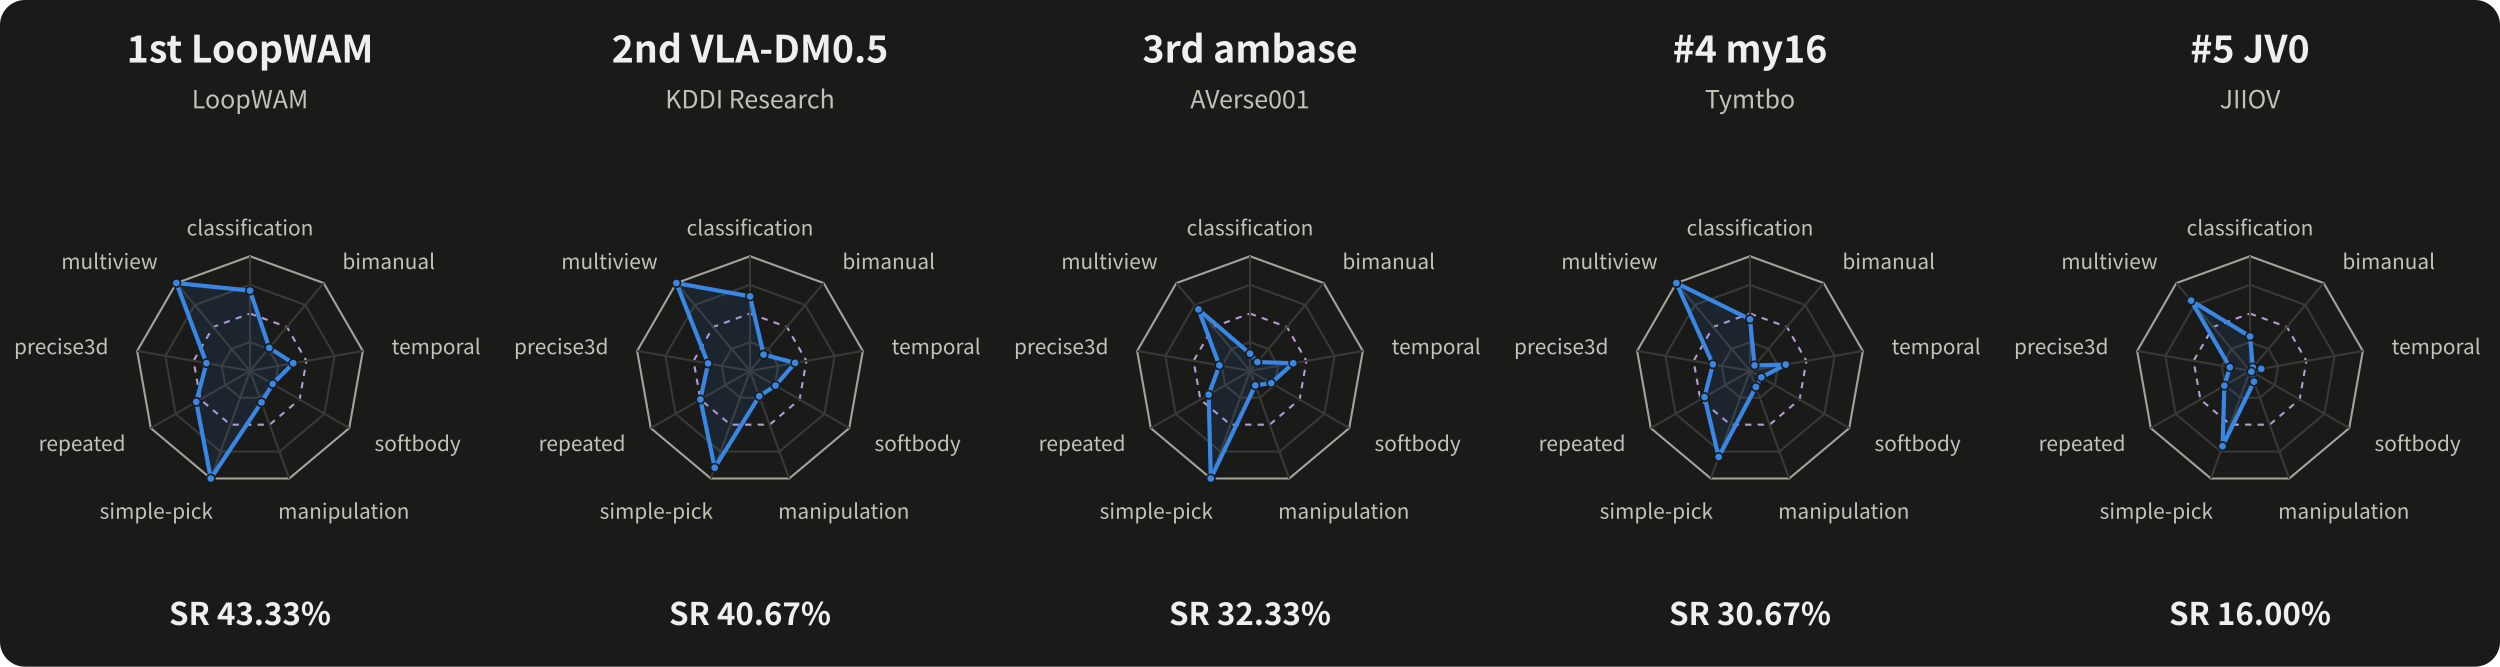
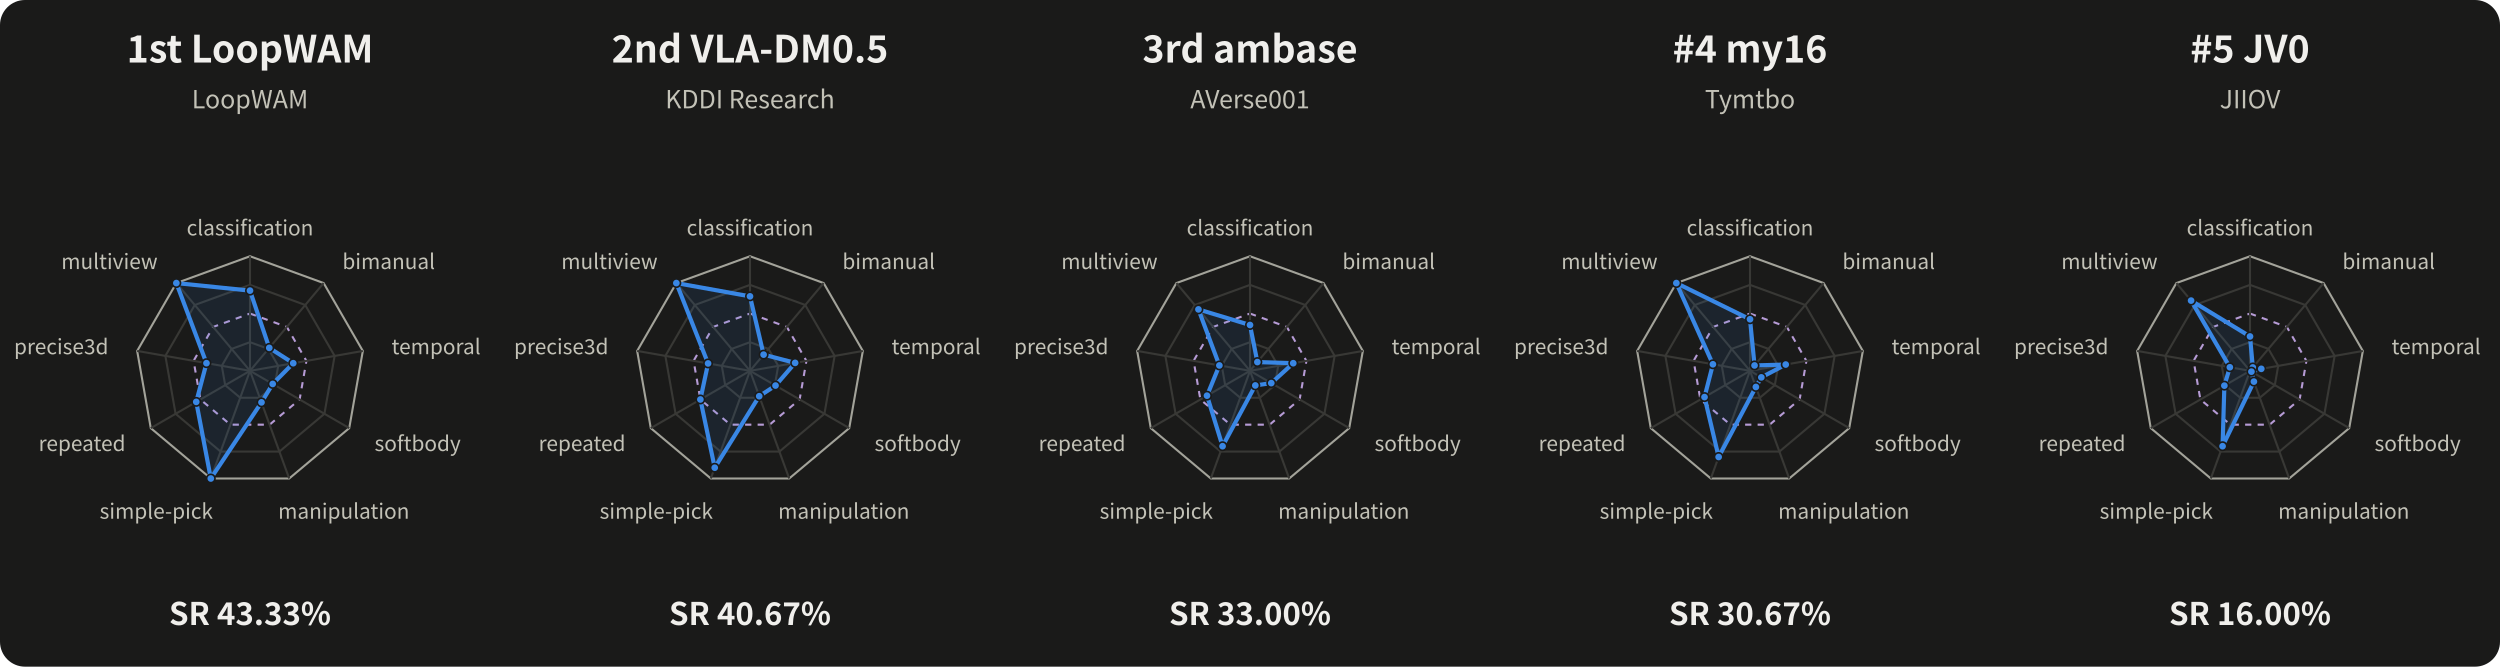
<svg xmlns="http://www.w3.org/2000/svg" width="1200" height="320" viewBox="0 0 1200 320" role="img" aria-labelledby="title desc">
  <style>text{font-family:system-ui,-apple-system,"Segoe UI","Noto Sans CJK SC",sans-serif;fill:#f0efec} .muted{fill:#c3c2b7} .inverse{fill:#fcfcfb}</style>
  <rect width="100%" height="100%" rx="12" fill="#1a1a19" />
  <g>
    <text x="120.00" y="30.00" font-size="18" text-anchor="middle" font-weight="650" class="">1st  LoopWAM</text>
    <text x="120.00" y="52.00" font-size="12" text-anchor="middle" font-weight="400" class="muted">LoopWAM</text>
    <polygon points="120.00,164.25 128.84,167.47 133.54,175.61 131.91,184.88 124.70,190.92 115.30,190.92 108.09,184.88 106.46,175.61 111.16,167.47" fill="none" stroke="#383835" stroke-width="1" />
    <polygon points="120.00,150.50 137.68,156.93 147.08,173.22 143.82,191.75 129.41,203.84 110.59,203.84 96.18,191.75 92.92,173.22 102.32,156.93" fill="none" stroke="#b69bd5" stroke-width="1" stroke-dasharray="3 3" />
    <polygon points="120.00,136.75 146.51,146.40 160.62,170.84 155.72,198.62 134.11,216.76 105.89,216.76 84.28,198.62 79.38,170.84 93.49,146.40" fill="none" stroke="#383835" stroke-width="1" />
    <polygon points="120.00,123.00 155.35,135.87 174.16,168.45 167.63,205.50 138.81,229.68 101.19,229.68 72.37,205.50 65.84,168.45 84.65,135.87" fill="none" stroke="#a3a39a" stroke-width="1" />
    <path d="M 120 178 L 120.00 123.00" stroke="#383835" fill="none" />
    <text x="120.00" y="113.00" font-size="10" text-anchor="middle" font-weight="400" class="muted">classification</text>
    <path d="M 120 178 L 155.35 135.87" stroke="#383835" fill="none" />
    <text x="164.35" y="129.14" font-size="10" text-anchor="start" font-weight="400" class="muted">bimanual</text>
    <path d="M 120 178 L 174.16 168.45" stroke="#383835" fill="none" />
    <text x="187.95" y="170.02" font-size="10" text-anchor="start" font-weight="400" class="muted">temporal</text>
    <path d="M 120 178 L 167.63 205.50" stroke="#383835" fill="none" />
    <text x="179.76" y="216.50" font-size="10" text-anchor="start" font-weight="400" class="muted">softbody</text>
    <path d="M 120 178 L 138.81 229.68" stroke="#383835" fill="none" />
    <text x="165.00" y="249.00" font-size="10" text-anchor="middle" font-weight="400" class="muted">manipulation</text>
    <path d="M 120 178 L 101.19 229.68" stroke="#383835" fill="none" />
    <text x="75.00" y="249.00" font-size="10" text-anchor="middle" font-weight="400" class="muted">simple-pick</text>
    <path d="M 120 178 L 72.37 205.50" stroke="#383835" fill="none" />
    <text x="60.24" y="216.50" font-size="10" text-anchor="end" font-weight="400" class="muted">repeated</text>
    <path d="M 120 178 L 65.84 168.45" stroke="#383835" fill="none" />
    <text x="52.05" y="170.02" font-size="10" text-anchor="end" font-weight="400" class="muted">precise3d</text>
    <path d="M 120 178 L 84.65 135.87" stroke="#383835" fill="none" />
    <text x="75.65" y="129.14" font-size="10" text-anchor="end" font-weight="400" class="muted">multiview</text>
    <polygon points="120.00,139.50 129.25,166.98 140.76,174.34 130.89,184.29 125.51,193.14 101.19,229.68 94.20,192.90 99.11,174.32 84.65,135.87" fill="#3987e5" fill-opacity="0.10" stroke="#3987e5" stroke-width="2" stroke-linejoin="round" />
    <circle cx="120.00" cy="139.50" r="2" fill="#3987e5" stroke="#1a1a19" stroke-width="0.8" />
    <circle cx="129.25" cy="166.98" r="2" fill="#3987e5" stroke="#1a1a19" stroke-width="0.8" />
    <circle cx="140.76" cy="174.34" r="2" fill="#3987e5" stroke="#1a1a19" stroke-width="0.8" />
    <circle cx="130.89" cy="184.29" r="2" fill="#3987e5" stroke="#1a1a19" stroke-width="0.8" />
    <circle cx="125.51" cy="193.14" r="2" fill="#3987e5" stroke="#1a1a19" stroke-width="0.8" />
    <circle cx="101.19" cy="229.68" r="2" fill="#3987e5" stroke="#1a1a19" stroke-width="0.8" />
    <circle cx="94.20" cy="192.90" r="2" fill="#3987e5" stroke="#1a1a19" stroke-width="0.8" />
    <circle cx="99.11" cy="174.32" r="2" fill="#3987e5" stroke="#1a1a19" stroke-width="0.8" />
    <circle cx="84.65" cy="135.87" r="2" fill="#3987e5" stroke="#1a1a19" stroke-width="0.8" />
    <text x="120.00" y="300.00" font-size="15" text-anchor="middle" font-weight="600" class="">SR 43.33%</text>
  </g>
  <g>
    <text x="360.00" y="30.00" font-size="18" text-anchor="middle" font-weight="650" class="">2nd  VLA-DM0.5</text>
    <text x="360.00" y="52.00" font-size="12" text-anchor="middle" font-weight="400" class="muted">KDDI Research</text>
    <polygon points="360.00,164.25 368.84,167.47 373.54,175.61 371.91,184.88 364.70,190.92 355.30,190.92 348.09,184.88 346.46,175.61 351.16,167.47" fill="none" stroke="#383835" stroke-width="1" />
    <polygon points="360.00,150.50 377.68,156.93 387.08,173.22 383.82,191.75 369.41,203.84 350.59,203.84 336.18,191.75 332.92,173.22 342.32,156.93" fill="none" stroke="#b69bd5" stroke-width="1" stroke-dasharray="3 3" />
    <polygon points="360.00,136.75 386.51,146.40 400.62,170.84 395.72,198.62 374.11,216.76 345.89,216.76 324.28,198.62 319.38,170.84 333.49,146.40" fill="none" stroke="#383835" stroke-width="1" />
    <polygon points="360.00,123.00 395.35,135.87 414.16,168.45 407.63,205.50 378.81,229.68 341.19,229.68 312.37,205.50 305.84,168.45 324.65,135.87" fill="none" stroke="#a3a39a" stroke-width="1" />
    <path d="M 360 178 L 360.00 123.00" stroke="#383835" fill="none" />
    <text x="360.00" y="113.00" font-size="10" text-anchor="middle" font-weight="400" class="muted">classification</text>
    <path d="M 360 178 L 395.35 135.87" stroke="#383835" fill="none" />
    <text x="404.35" y="129.14" font-size="10" text-anchor="start" font-weight="400" class="muted">bimanual</text>
    <path d="M 360 178 L 414.16 168.45" stroke="#383835" fill="none" />
    <text x="427.95" y="170.02" font-size="10" text-anchor="start" font-weight="400" class="muted">temporal</text>
    <path d="M 360 178 L 407.63 205.50" stroke="#383835" fill="none" />
    <text x="419.76" y="216.50" font-size="10" text-anchor="start" font-weight="400" class="muted">softbody</text>
    <path d="M 360 178 L 378.81 229.68" stroke="#383835" fill="none" />
    <text x="405.00" y="249.00" font-size="10" text-anchor="middle" font-weight="400" class="muted">manipulation</text>
    <path d="M 360 178 L 341.19 229.68" stroke="#383835" fill="none" />
    <text x="315.00" y="249.00" font-size="10" text-anchor="middle" font-weight="400" class="muted">simple-pick</text>
    <path d="M 360 178 L 312.37 205.50" stroke="#383835" fill="none" />
    <text x="300.24" y="216.50" font-size="10" text-anchor="end" font-weight="400" class="muted">repeated</text>
    <path d="M 360 178 L 305.84 168.45" stroke="#383835" fill="none" />
    <text x="292.05" y="170.02" font-size="10" text-anchor="end" font-weight="400" class="muted">precise3d</text>
    <path d="M 360 178 L 324.65 135.87" stroke="#383835" fill="none" />
    <text x="315.65" y="129.14" font-size="10" text-anchor="end" font-weight="400" class="muted">multiview</text>
    <polygon points="360.00,142.25 366.53,170.22 381.67,174.18 372.25,185.07 364.43,190.18 343.07,224.51 336.18,191.75 339.88,174.45 324.65,135.87" fill="#3987e5" fill-opacity="0.10" stroke="#3987e5" stroke-width="2" stroke-linejoin="round" />
    <circle cx="360.00" cy="142.25" r="2" fill="#3987e5" stroke="#1a1a19" stroke-width="0.8" />
    <circle cx="366.53" cy="170.22" r="2" fill="#3987e5" stroke="#1a1a19" stroke-width="0.8" />
    <circle cx="381.67" cy="174.18" r="2" fill="#3987e5" stroke="#1a1a19" stroke-width="0.8" />
    <circle cx="372.25" cy="185.07" r="2" fill="#3987e5" stroke="#1a1a19" stroke-width="0.8" />
    <circle cx="364.43" cy="190.18" r="2" fill="#3987e5" stroke="#1a1a19" stroke-width="0.8" />
    <circle cx="343.07" cy="224.51" r="2" fill="#3987e5" stroke="#1a1a19" stroke-width="0.8" />
    <circle cx="336.18" cy="191.75" r="2" fill="#3987e5" stroke="#1a1a19" stroke-width="0.8" />
    <circle cx="339.88" cy="174.45" r="2" fill="#3987e5" stroke="#1a1a19" stroke-width="0.8" />
    <circle cx="324.65" cy="135.87" r="2" fill="#3987e5" stroke="#1a1a19" stroke-width="0.8" />
    <text x="360.00" y="300.00" font-size="15" text-anchor="middle" font-weight="600" class="">SR 40.67%</text>
  </g>
  <g>
    <text x="600.00" y="30.00" font-size="18" text-anchor="middle" font-weight="650" class="">3rd  ambase</text>
    <text x="600.00" y="52.00" font-size="12" text-anchor="middle" font-weight="400" class="muted">AVerse001</text>
    <polygon points="600.00,164.25 608.84,167.47 613.54,175.61 611.91,184.88 604.70,190.92 595.30,190.92 588.09,184.88 586.46,175.61 591.16,167.47" fill="none" stroke="#383835" stroke-width="1" />
    <polygon points="600.00,150.50 617.68,156.93 627.08,173.22 623.82,191.75 609.41,203.84 590.59,203.84 576.18,191.75 572.92,173.22 582.32,156.93" fill="none" stroke="#b69bd5" stroke-width="1" stroke-dasharray="3 3" />
    <polygon points="600.00,136.75 626.51,146.40 640.62,170.84 635.72,198.62 614.11,216.76 585.89,216.76 564.28,198.62 559.38,170.84 573.49,146.40" fill="none" stroke="#383835" stroke-width="1" />
    <polygon points="600.00,123.00 635.35,135.87 654.16,168.45 647.63,205.50 618.81,229.68 581.19,229.68 552.37,205.50 545.84,168.45 564.65,135.87" fill="none" stroke="#a3a39a" stroke-width="1" />
    <path d="M 600 178 L 600.00 123.00" stroke="#383835" fill="none" />
    <text x="600.00" y="113.00" font-size="10" text-anchor="middle" font-weight="400" class="muted">classification</text>
    <path d="M 600 178 L 635.35 135.87" stroke="#383835" fill="none" />
    <text x="644.35" y="129.14" font-size="10" text-anchor="start" font-weight="400" class="muted">bimanual</text>
    <path d="M 600 178 L 654.16 168.45" stroke="#383835" fill="none" />
    <text x="667.95" y="170.02" font-size="10" text-anchor="start" font-weight="400" class="muted">temporal</text>
    <path d="M 600 178 L 647.63 205.50" stroke="#383835" fill="none" />
    <text x="659.76" y="216.50" font-size="10" text-anchor="start" font-weight="400" class="muted">softbody</text>
    <path d="M 600 178 L 618.81 229.68" stroke="#383835" fill="none" />
    <text x="645.00" y="249.00" font-size="10" text-anchor="middle" font-weight="400" class="muted">manipulation</text>
    <path d="M 600 178 L 581.19 229.68" stroke="#383835" fill="none" />
    <text x="555.00" y="249.00" font-size="10" text-anchor="middle" font-weight="400" class="muted">simple-pick</text>
    <path d="M 600 178 L 552.37 205.50" stroke="#383835" fill="none" />
    <text x="540.24" y="216.50" font-size="10" text-anchor="end" font-weight="400" class="muted">repeated</text>
    <path d="M 600 178 L 545.84 168.45" stroke="#383835" fill="none" />
    <text x="532.05" y="170.02" font-size="10" text-anchor="end" font-weight="400" class="muted">precise3d</text>
    <path d="M 600 178 L 564.65 135.87" stroke="#383835" fill="none" />
    <text x="555.65" y="129.14" font-size="10" text-anchor="end" font-weight="400" class="muted">multiview</text>
-     <polygon points="600.00,169.75 603.54,173.79 620.76,174.34 610.21,183.89 602.55,185.01 581.19,229.68 580.15,189.46 585.30,175.41 575.25,148.51" fill="#3987e5" fill-opacity="0.10" stroke="#3987e5" stroke-width="2" stroke-linejoin="round" />
-     <circle cx="600.00" cy="169.75" r="2" fill="#3987e5" stroke="#1a1a19" stroke-width="0.8" />
+     <polygon points="600.00,156.00 603.54,173.79 620.76,174.34 610.21,183.89 602.55,185.01 586.83,214.18 579.36,189.92 585.30,175.41 575.25,148.51" fill="#3987e5" fill-opacity="0.10" stroke="#3987e5" stroke-width="2" stroke-linejoin="round" />
+     <circle cx="600.00" cy="156.00" r="2" fill="#3987e5" stroke="#1a1a19" stroke-width="0.8" />
    <circle cx="603.54" cy="173.79" r="2" fill="#3987e5" stroke="#1a1a19" stroke-width="0.8" />
    <circle cx="620.76" cy="174.34" r="2" fill="#3987e5" stroke="#1a1a19" stroke-width="0.8" />
    <circle cx="610.21" cy="183.89" r="2" fill="#3987e5" stroke="#1a1a19" stroke-width="0.8" />
    <circle cx="602.55" cy="185.01" r="2" fill="#3987e5" stroke="#1a1a19" stroke-width="0.8" />
-     <circle cx="581.19" cy="229.68" r="2" fill="#3987e5" stroke="#1a1a19" stroke-width="0.8" />
-     <circle cx="580.15" cy="189.46" r="2" fill="#3987e5" stroke="#1a1a19" stroke-width="0.8" />
+     <circle cx="586.83" cy="214.18" r="2" fill="#3987e5" stroke="#1a1a19" stroke-width="0.8" />
+     <circle cx="579.36" cy="189.92" r="2" fill="#3987e5" stroke="#1a1a19" stroke-width="0.8" />
    <circle cx="585.30" cy="175.41" r="2" fill="#3987e5" stroke="#1a1a19" stroke-width="0.8" />
    <circle cx="575.25" cy="148.51" r="2" fill="#3987e5" stroke="#1a1a19" stroke-width="0.8" />
-     <text x="600.00" y="300.00" font-size="15" text-anchor="middle" font-weight="600" class="">SR 32.33%</text>
+     <text x="600.00" y="300.00" font-size="15" text-anchor="middle" font-weight="600" class="">SR 33.00%</text>
  </g>
  <g>
    <text x="840.00" y="30.00" font-size="18" text-anchor="middle" font-weight="650" class="">#4  my16</text>
    <text x="840.00" y="52.00" font-size="12" text-anchor="middle" font-weight="400" class="muted">Tymtbo</text>
    <polygon points="840.00,164.25 848.84,167.47 853.54,175.61 851.91,184.88 844.70,190.92 835.30,190.92 828.09,184.88 826.46,175.61 831.16,167.47" fill="none" stroke="#383835" stroke-width="1" />
    <polygon points="840.00,150.50 857.68,156.93 867.08,173.22 863.82,191.75 849.41,203.84 830.59,203.84 816.18,191.75 812.92,173.22 822.32,156.93" fill="none" stroke="#b69bd5" stroke-width="1" stroke-dasharray="3 3" />
    <polygon points="840.00,136.75 866.51,146.40 880.62,170.84 875.72,198.62 854.11,216.76 825.89,216.76 804.28,198.62 799.38,170.84 813.49,146.40" fill="none" stroke="#383835" stroke-width="1" />
    <polygon points="840.00,123.00 875.35,135.87 894.16,168.45 887.63,205.50 858.81,229.68 821.19,229.68 792.37,205.50 785.84,168.45 804.65,135.87" fill="none" stroke="#a3a39a" stroke-width="1" />
    <path d="M 840 178 L 840.00 123.00" stroke="#383835" fill="none" />
    <text x="840.00" y="113.00" font-size="10" text-anchor="middle" font-weight="400" class="muted">classification</text>
    <path d="M 840 178 L 875.35 135.87" stroke="#383835" fill="none" />
    <text x="884.35" y="129.14" font-size="10" text-anchor="start" font-weight="400" class="muted">bimanual</text>
    <path d="M 840 178 L 894.16 168.45" stroke="#383835" fill="none" />
    <text x="907.95" y="170.02" font-size="10" text-anchor="start" font-weight="400" class="muted">temporal</text>
    <path d="M 840 178 L 887.63 205.50" stroke="#383835" fill="none" />
    <text x="899.76" y="216.50" font-size="10" text-anchor="start" font-weight="400" class="muted">softbody</text>
    <path d="M 840 178 L 858.81 229.68" stroke="#383835" fill="none" />
    <text x="885.00" y="249.00" font-size="10" text-anchor="middle" font-weight="400" class="muted">manipulation</text>
    <path d="M 840 178 L 821.19 229.68" stroke="#383835" fill="none" />
    <text x="795.00" y="249.00" font-size="10" text-anchor="middle" font-weight="400" class="muted">simple-pick</text>
    <path d="M 840 178 L 792.37 205.50" stroke="#383835" fill="none" />
    <text x="780.24" y="216.50" font-size="10" text-anchor="end" font-weight="400" class="muted">repeated</text>
    <path d="M 840 178 L 785.84 168.45" stroke="#383835" fill="none" />
    <text x="772.05" y="170.02" font-size="10" text-anchor="end" font-weight="400" class="muted">precise3d</text>
    <path d="M 840 178 L 804.65 135.87" stroke="#383835" fill="none" />
    <text x="795.65" y="129.14" font-size="10" text-anchor="end" font-weight="400" class="muted">multiview</text>
    <polygon points="840.00,153.25 842.18,175.41 857.15,174.98 845.44,181.14 842.82,185.75 824.95,219.35 818.17,190.60 822.20,174.86 804.65,135.87" fill="#3987e5" fill-opacity="0.10" stroke="#3987e5" stroke-width="2" stroke-linejoin="round" />
    <circle cx="840.00" cy="153.25" r="2" fill="#3987e5" stroke="#1a1a19" stroke-width="0.8" />
    <circle cx="842.18" cy="175.41" r="2" fill="#3987e5" stroke="#1a1a19" stroke-width="0.8" />
    <circle cx="857.15" cy="174.98" r="2" fill="#3987e5" stroke="#1a1a19" stroke-width="0.8" />
    <circle cx="845.44" cy="181.14" r="2" fill="#3987e5" stroke="#1a1a19" stroke-width="0.8" />
    <circle cx="842.82" cy="185.75" r="2" fill="#3987e5" stroke="#1a1a19" stroke-width="0.8" />
    <circle cx="824.95" cy="219.35" r="2" fill="#3987e5" stroke="#1a1a19" stroke-width="0.8" />
    <circle cx="818.17" cy="190.60" r="2" fill="#3987e5" stroke="#1a1a19" stroke-width="0.8" />
    <circle cx="822.20" cy="174.86" r="2" fill="#3987e5" stroke="#1a1a19" stroke-width="0.8" />
    <circle cx="804.65" cy="135.87" r="2" fill="#3987e5" stroke="#1a1a19" stroke-width="0.8" />
    <text x="840.00" y="300.00" font-size="15" text-anchor="middle" font-weight="600" class="">SR 30.67%</text>
  </g>
  <g>
    <text x="1080.00" y="30.00" font-size="18" text-anchor="middle" font-weight="650" class="">#5  JV0</text>
    <text x="1080.00" y="52.00" font-size="12" text-anchor="middle" font-weight="400" class="muted">JIIOV</text>
    <polygon points="1080.00,164.25 1088.84,167.47 1093.54,175.61 1091.91,184.88 1084.70,190.92 1075.30,190.92 1068.09,184.88 1066.46,175.61 1071.16,167.47" fill="none" stroke="#383835" stroke-width="1" />
    <polygon points="1080.00,150.50 1097.68,156.93 1107.08,173.22 1103.82,191.75 1089.41,203.84 1070.59,203.84 1056.18,191.75 1052.92,173.22 1062.32,156.93" fill="none" stroke="#b69bd5" stroke-width="1" stroke-dasharray="3 3" />
    <polygon points="1080.00,136.75 1106.51,146.40 1120.62,170.84 1115.72,198.62 1094.11,216.76 1065.89,216.76 1044.28,198.62 1039.38,170.84 1053.49,146.40" fill="none" stroke="#383835" stroke-width="1" />
    <polygon points="1080.00,123.00 1115.35,135.87 1134.16,168.45 1127.63,205.50 1098.81,229.68 1061.19,229.68 1032.37,205.50 1025.84,168.45 1044.65,135.87" fill="none" stroke="#a3a39a" stroke-width="1" />
    <path d="M 1080 178 L 1080.00 123.00" stroke="#383835" fill="none" />
    <text x="1080.00" y="113.00" font-size="10" text-anchor="middle" font-weight="400" class="muted">classification</text>
    <path d="M 1080 178 L 1115.35 135.87" stroke="#383835" fill="none" />
    <text x="1124.35" y="129.14" font-size="10" text-anchor="start" font-weight="400" class="muted">bimanual</text>
    <path d="M 1080 178 L 1134.16 168.45" stroke="#383835" fill="none" />
    <text x="1147.95" y="170.02" font-size="10" text-anchor="start" font-weight="400" class="muted">temporal</text>
    <path d="M 1080 178 L 1127.63 205.50" stroke="#383835" fill="none" />
    <text x="1139.76" y="216.50" font-size="10" text-anchor="start" font-weight="400" class="muted">softbody</text>
    <path d="M 1080 178 L 1098.81 229.68" stroke="#383835" fill="none" />
    <text x="1125.00" y="249.00" font-size="10" text-anchor="middle" font-weight="400" class="muted">manipulation</text>
    <path d="M 1080 178 L 1061.19 229.68" stroke="#383835" fill="none" />
    <text x="1035.00" y="249.00" font-size="10" text-anchor="middle" font-weight="400" class="muted">simple-pick</text>
    <path d="M 1080 178 L 1032.37 205.50" stroke="#383835" fill="none" />
    <text x="1020.24" y="216.50" font-size="10" text-anchor="end" font-weight="400" class="muted">repeated</text>
    <path d="M 1080 178 L 1025.84 168.45" stroke="#383835" fill="none" />
    <text x="1012.05" y="170.02" font-size="10" text-anchor="end" font-weight="400" class="muted">precise3d</text>
    <path d="M 1080 178 L 1044.65 135.87" stroke="#383835" fill="none" />
    <text x="1035.65" y="129.14" font-size="10" text-anchor="end" font-weight="400" class="muted">multiview</text>
    <polygon points="1080.00,161.50 1081.36,176.38 1085.42,177.04 1080.68,178.39 1081.88,183.17 1066.83,214.18 1067.70,185.10 1070.33,176.29 1051.72,144.29" fill="#3987e5" fill-opacity="0.10" stroke="#3987e5" stroke-width="2" stroke-linejoin="round" />
    <circle cx="1080.00" cy="161.50" r="2" fill="#3987e5" stroke="#1a1a19" stroke-width="0.8" />
    <circle cx="1081.36" cy="176.38" r="2" fill="#3987e5" stroke="#1a1a19" stroke-width="0.8" />
    <circle cx="1085.42" cy="177.04" r="2" fill="#3987e5" stroke="#1a1a19" stroke-width="0.8" />
    <circle cx="1080.68" cy="178.39" r="2" fill="#3987e5" stroke="#1a1a19" stroke-width="0.8" />
    <circle cx="1081.88" cy="183.17" r="2" fill="#3987e5" stroke="#1a1a19" stroke-width="0.8" />
    <circle cx="1066.83" cy="214.18" r="2" fill="#3987e5" stroke="#1a1a19" stroke-width="0.8" />
    <circle cx="1067.70" cy="185.10" r="2" fill="#3987e5" stroke="#1a1a19" stroke-width="0.8" />
    <circle cx="1070.33" cy="176.29" r="2" fill="#3987e5" stroke="#1a1a19" stroke-width="0.8" />
    <circle cx="1051.72" cy="144.29" r="2" fill="#3987e5" stroke="#1a1a19" stroke-width="0.8" />
    <text x="1080.00" y="300.00" font-size="15" text-anchor="middle" font-weight="600" class="">SR 16.00%</text>
  </g>
</svg>
